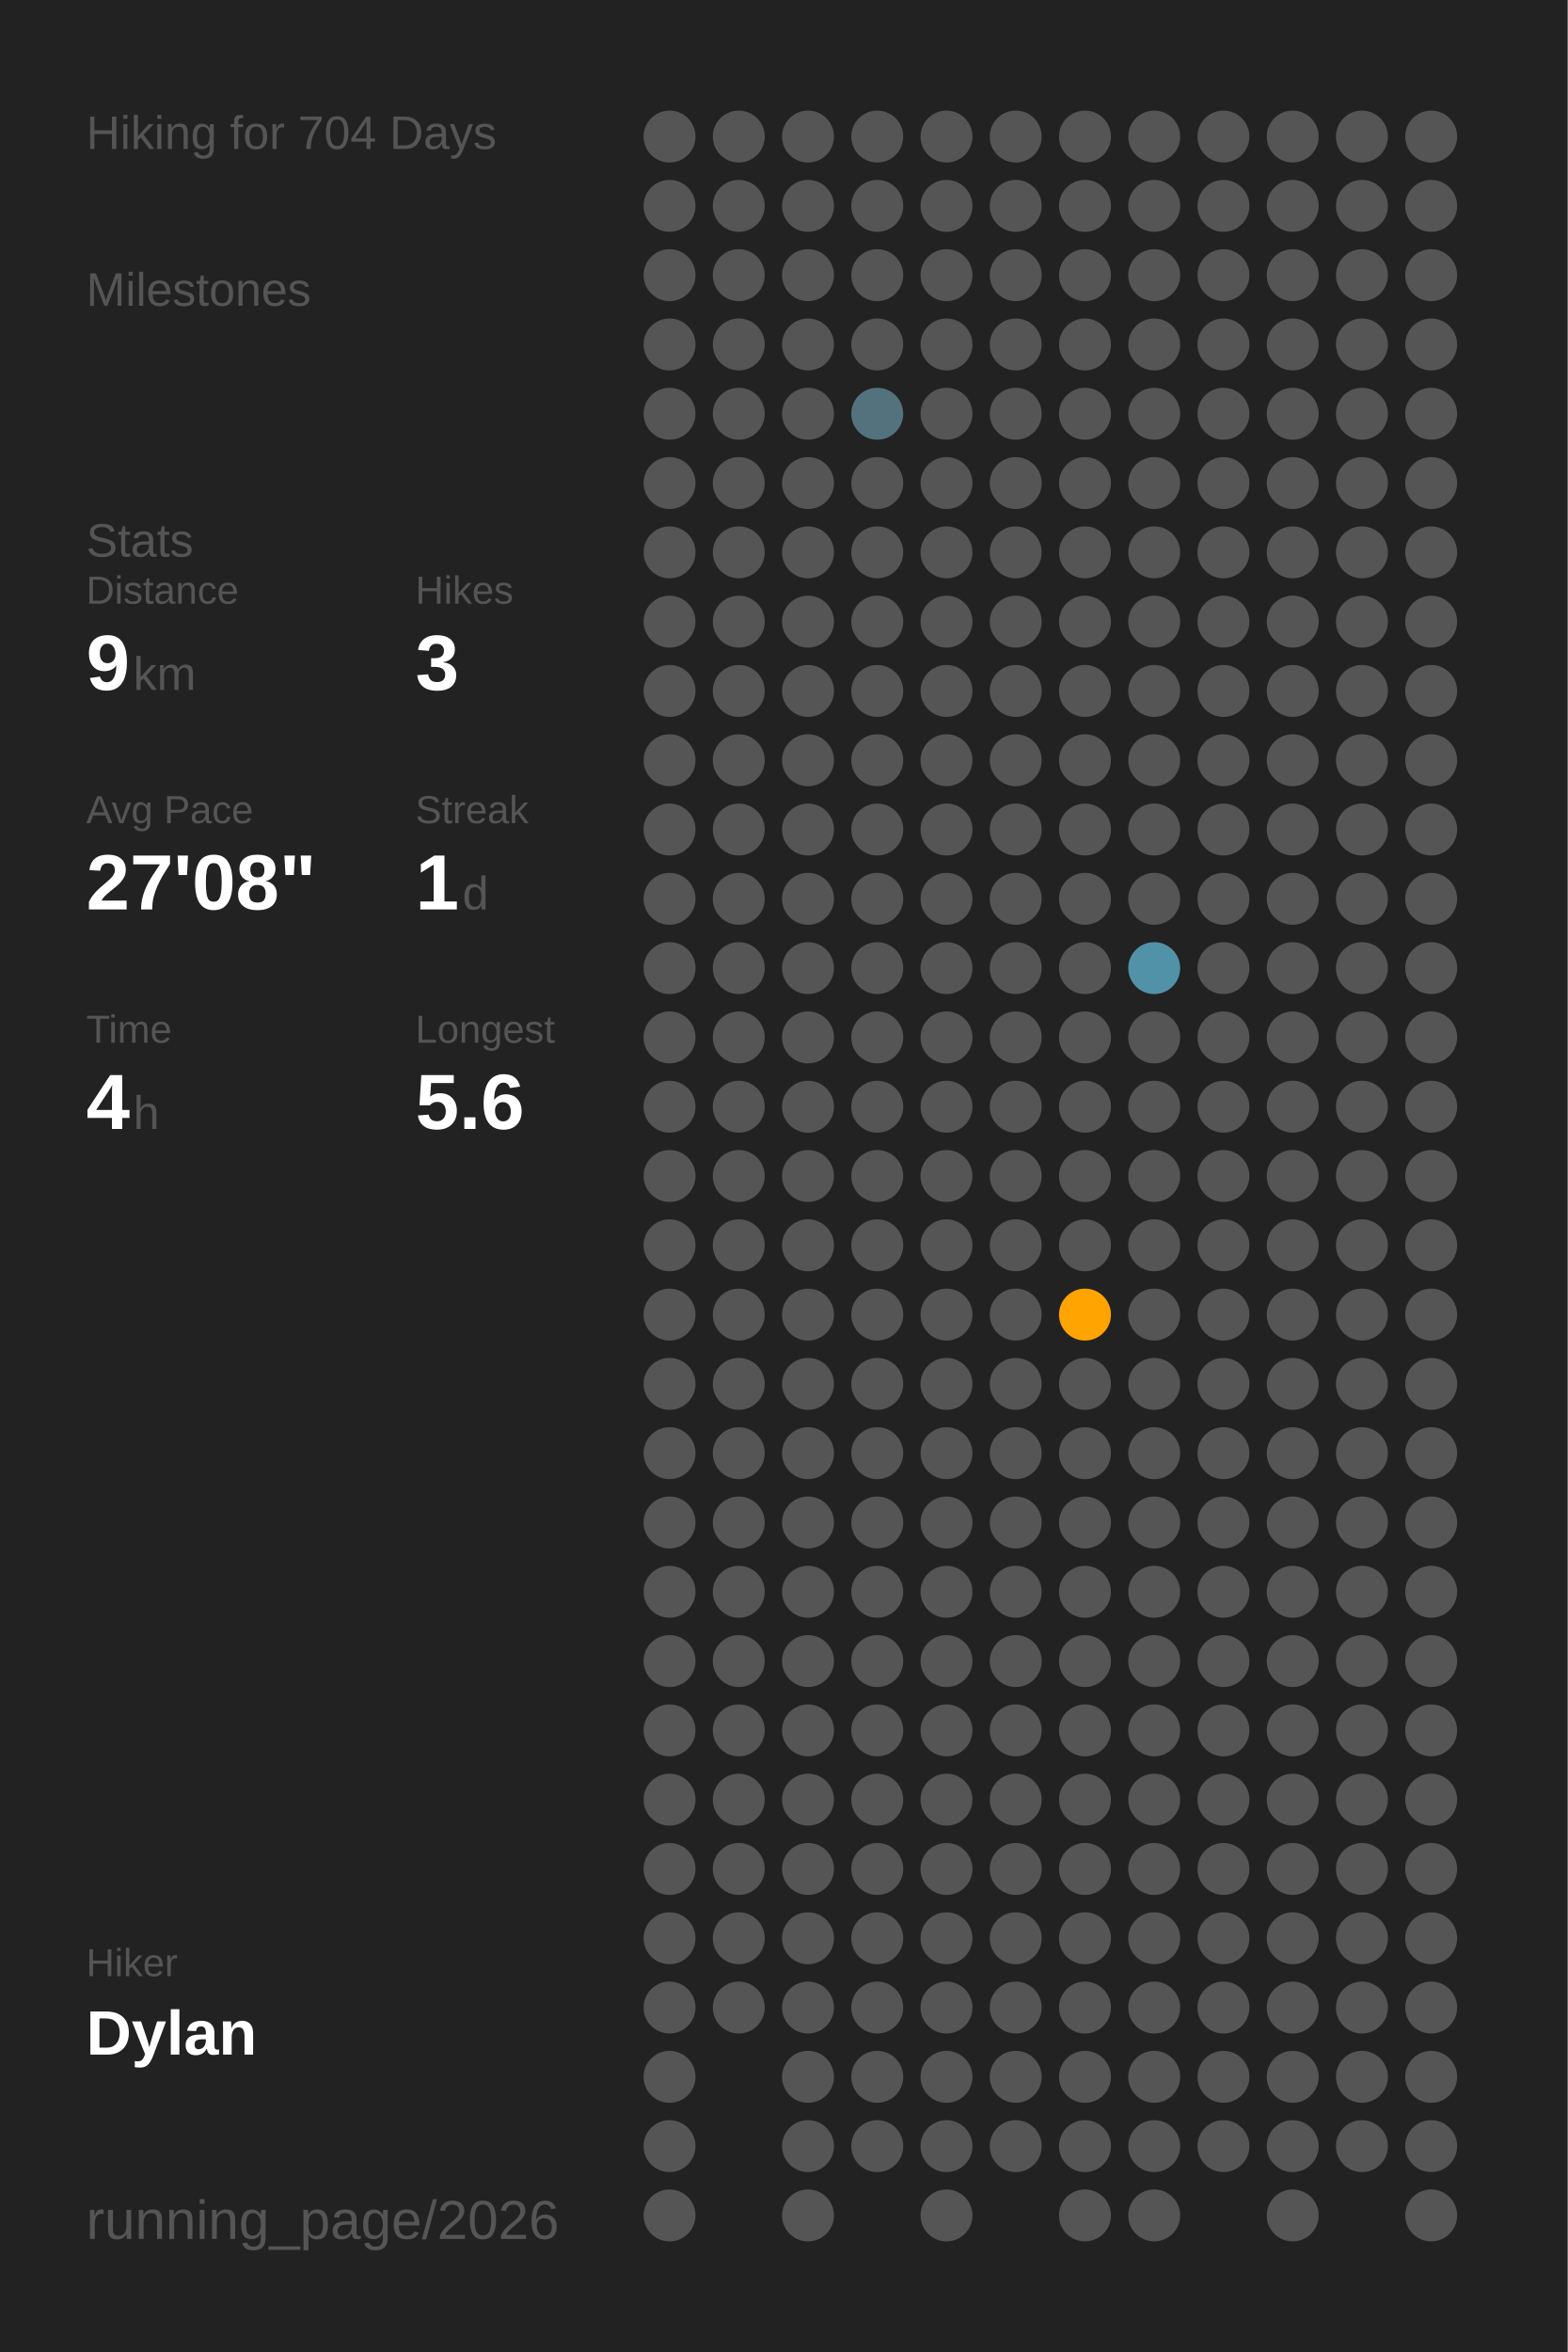
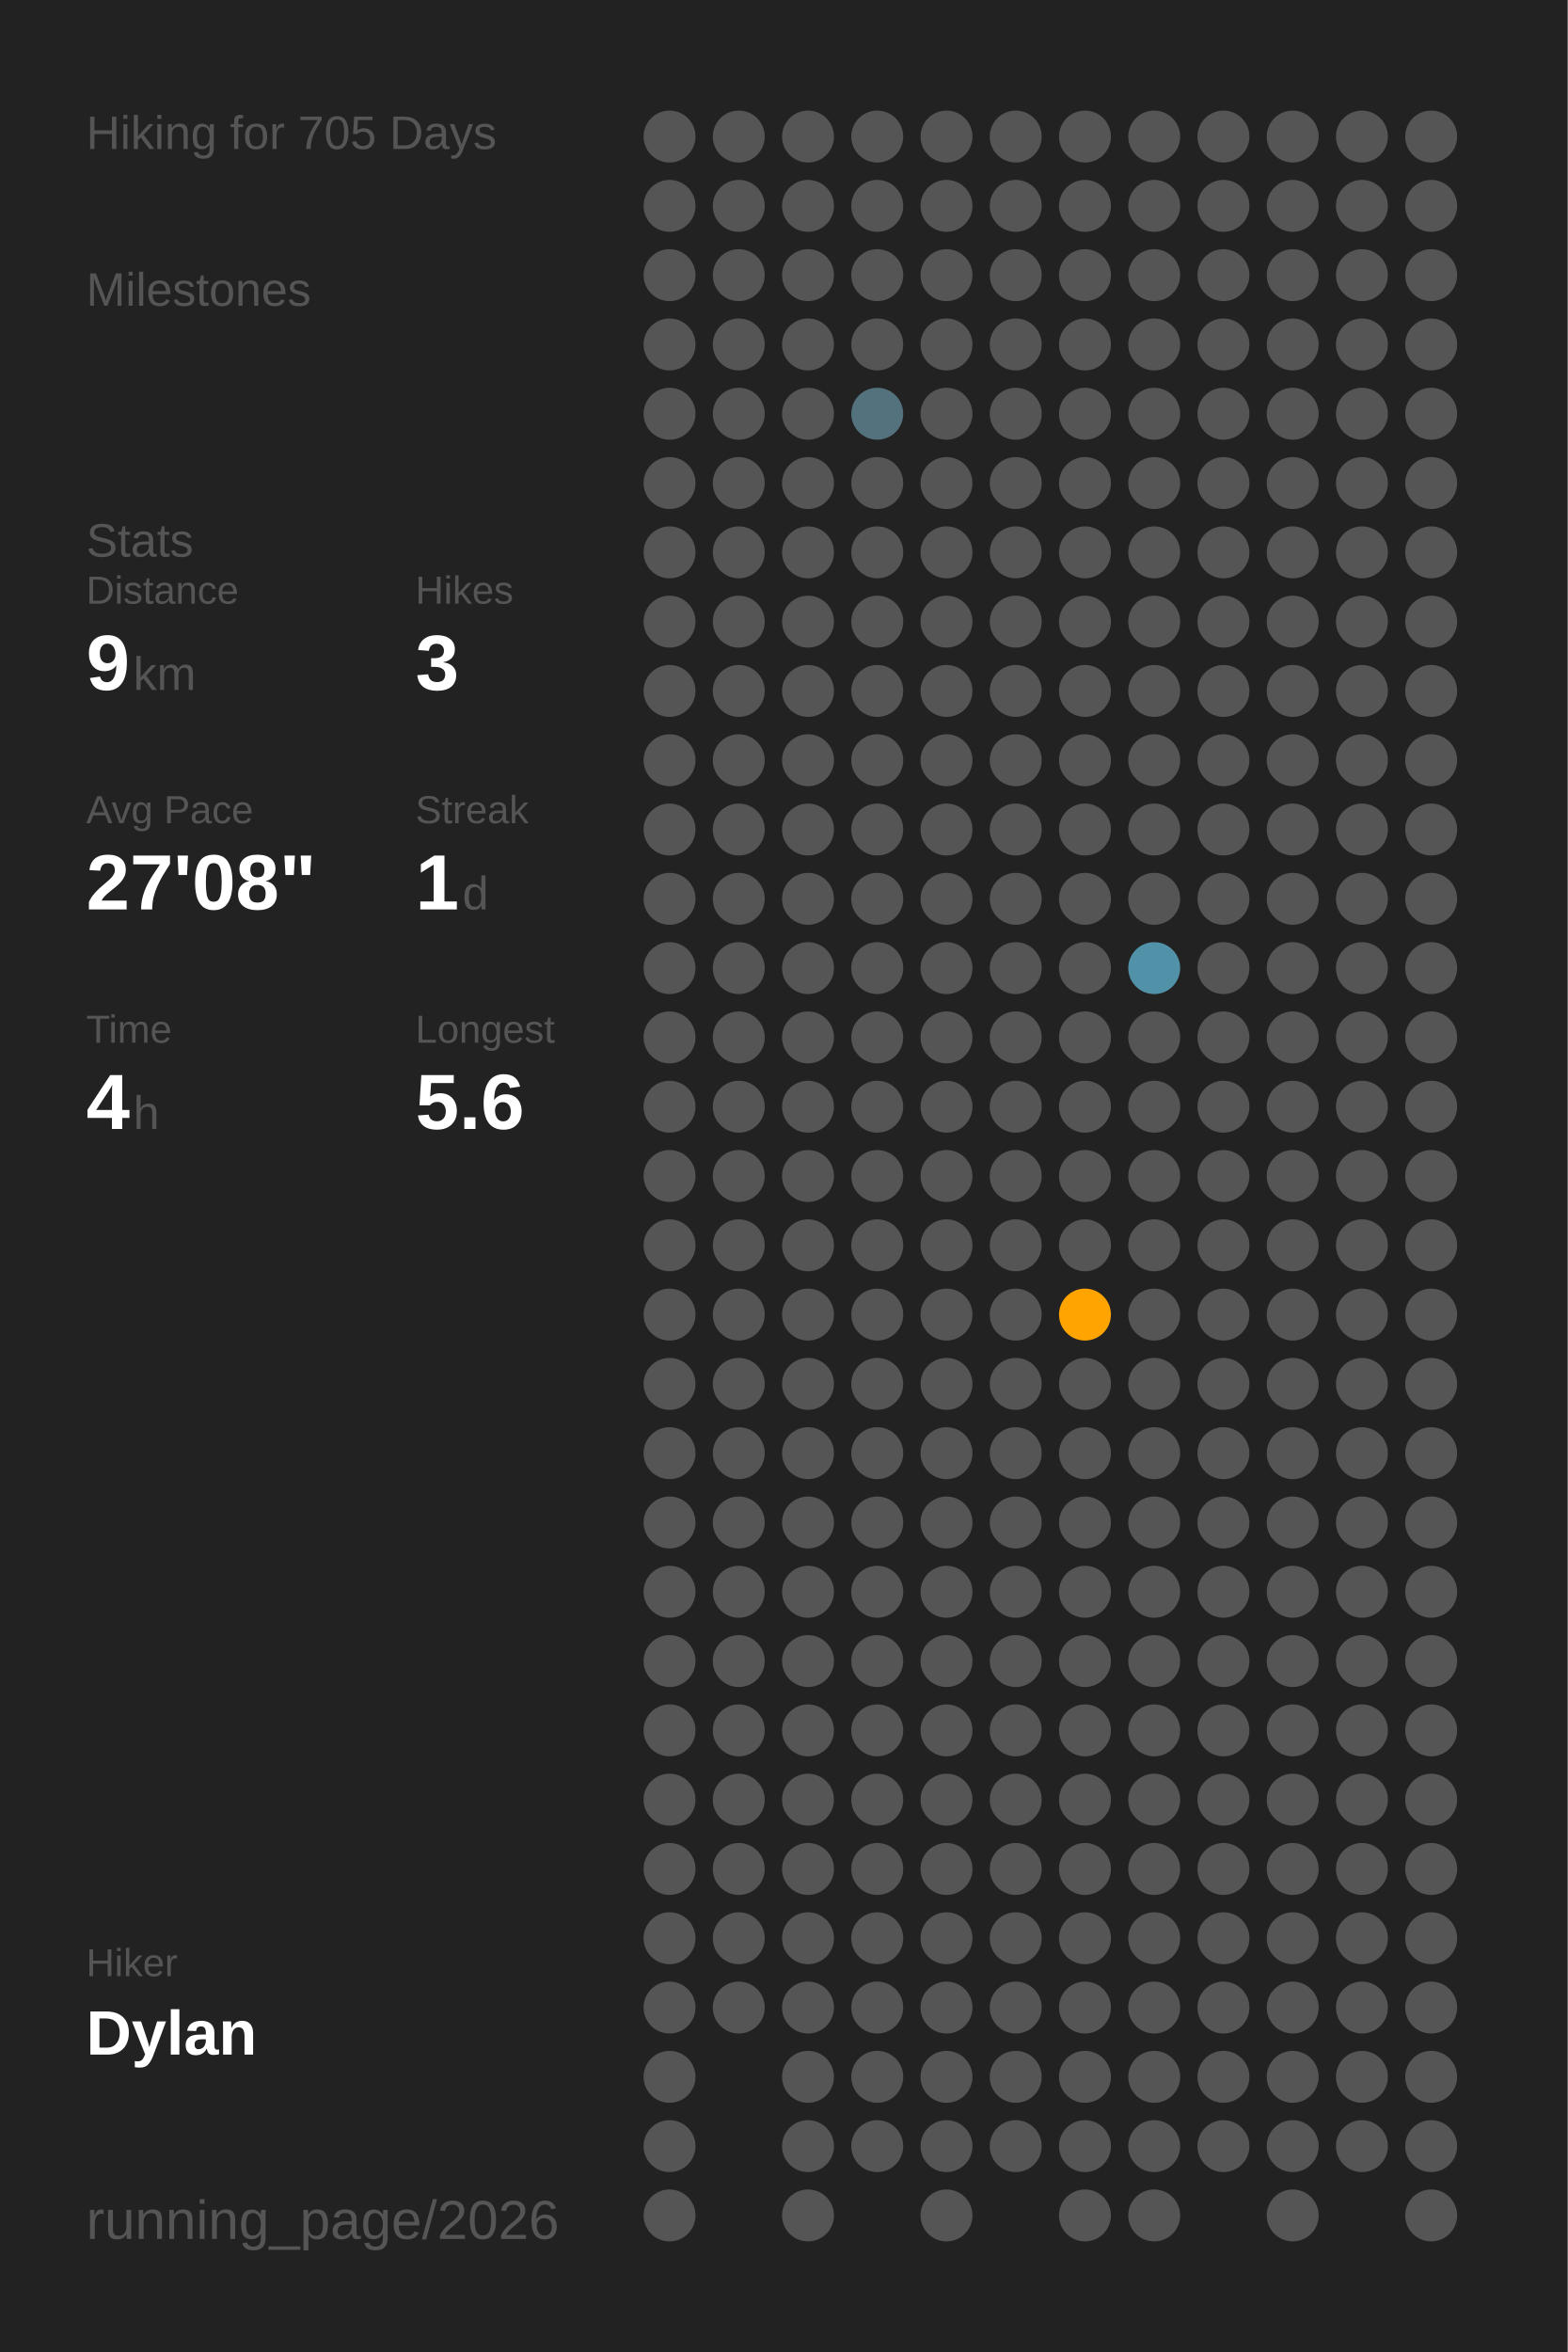
<svg xmlns="http://www.w3.org/2000/svg" baseProfile="full" class="activity-poster" data-activity-mode="hiking" data-poster-role="poster" data-poster-type="year_summary" height="300mm" version="1.1" viewBox="0,0,200,300" width="200mm">
  <defs />
  <rect class="poster-background" data-poster-role="background" fill="#222222" height="300" stroke="none" width="200" x="0" y="0" />
-   <text fill="#555555" style="font-size:6px; font-family:Arial;" x="11" y="19">Hiking for 704 Days</text>
+   <text fill="#555555" style="font-size:6px; font-family:Arial;" x="11" y="19">Hiking for 705 Days</text>
  <text fill="#555555" style="font-size:6px; font-family:Arial;" x="11" y="39">Milestones</text>
  <text fill="#555555" style="font-size:6px; font-family:Arial;" x="11" y="71">Stats</text>
  <text fill="#555555" style="font-size:5px; font-family:Arial;" x="11" y="77">Distance</text>
  <text fill="#FFFFFF" style="font-size:10px; font-family:Arial; font-weight:bold;" x="11" y="88">9</text>
  <text fill="#555555" style="font-size:6px; font-family:Arial;" x="17" y="88">km</text>
  <text fill="#555555" style="font-size:5px; font-family:Arial;" x="53" y="77">Hikes</text>
  <text fill="#FFFFFF" style="font-size:10px; font-family:Arial; font-weight:bold;" x="53" y="88">3</text>
  <text fill="#555555" style="font-size:5px; font-family:Arial;" x="11" y="105">Avg Pace</text>
  <text fill="#FFFFFF" style="font-size:10px; font-family:Arial; font-weight:bold;" x="11" y="116">27'08"</text>
  <text fill="#555555" style="font-size:5px; font-family:Arial;" x="53" y="105">Streak</text>
  <text fill="#FFFFFF" style="font-size:10px; font-family:Arial; font-weight:bold;" x="53" y="116">1</text>
  <text fill="#555555" style="font-size:6px; font-family:Arial;" x="59" y="116">d</text>
  <text fill="#555555" style="font-size:5px; font-family:Arial;" x="11" y="133">Time</text>
  <text fill="#FFFFFF" style="font-size:10px; font-family:Arial; font-weight:bold;" x="11" y="144">4</text>
  <text fill="#555555" style="font-size:6px; font-family:Arial;" x="17" y="144">h</text>
  <text fill="#555555" style="font-size:5px; font-family:Arial;" x="53" y="133">Longest</text>
  <text fill="#FFFFFF" style="font-size:10px; font-family:Arial; font-weight:bold;" x="53" y="144">5.6</text>
  <text fill="#555555" style="font-size:5px; font-family:Arial;" x="11" y="252.065">Hiker</text>
  <text fill="#FFFFFF" style="font-size:8px; font-family:Arial; font-weight:bold;" x="11" y="262.065">Dylan</text>
  <text fill="#555555" style="font-size:7px; font-family:Arial;" x="11" y="285.581">running_page/2026</text>
  <circle cx="85.417" cy="17.419" fill="#555555" r="3.312" />
  <circle cx="85.417" cy="26.258" fill="#555555" r="3.312" />
  <circle cx="85.417" cy="35.097" fill="#555555" r="3.312" />
  <circle cx="85.417" cy="43.935" fill="#555555" r="3.312" />
  <circle cx="85.417" cy="52.774" fill="#555555" r="3.312" />
  <circle cx="85.417" cy="61.613" fill="#555555" r="3.312" />
  <circle cx="85.417" cy="70.452" fill="#555555" r="3.312" />
  <circle cx="85.417" cy="79.29" fill="#555555" r="3.312" />
  <circle cx="85.417" cy="88.129" fill="#555555" r="3.312" />
  <circle cx="85.417" cy="96.968" fill="#555555" r="3.312" />
  <circle cx="85.417" cy="105.806" fill="#555555" r="3.312" />
  <circle cx="85.417" cy="114.645" fill="#555555" r="3.312" />
  <circle cx="85.417" cy="123.484" fill="#555555" r="3.312" />
  <circle cx="85.417" cy="132.323" fill="#555555" r="3.312" />
  <circle cx="85.417" cy="141.161" fill="#555555" r="3.312" />
  <circle cx="85.417" cy="150" fill="#555555" r="3.312" />
  <circle cx="85.417" cy="158.839" fill="#555555" r="3.312" />
  <circle cx="85.417" cy="167.677" fill="#555555" r="3.312" />
  <circle cx="85.417" cy="176.516" fill="#555555" r="3.312" />
  <circle cx="85.417" cy="185.355" fill="#555555" r="3.312" />
  <circle cx="85.417" cy="194.194" fill="#555555" r="3.312" />
  <circle cx="85.417" cy="203.032" fill="#555555" r="3.312" />
  <circle cx="85.417" cy="211.871" fill="#555555" r="3.312" />
  <circle cx="85.417" cy="220.71" fill="#555555" r="3.312" />
  <circle cx="85.417" cy="229.548" fill="#555555" r="3.312" />
  <circle cx="85.417" cy="238.387" fill="#555555" r="3.312" />
  <circle cx="85.417" cy="247.226" fill="#555555" r="3.312" />
  <circle cx="85.417" cy="256.065" fill="#555555" r="3.312" />
  <circle cx="85.417" cy="264.903" fill="#555555" r="3.312" />
  <circle cx="85.417" cy="273.742" fill="#555555" r="3.312" />
  <circle cx="85.417" cy="282.581" fill="#555555" r="3.312" />
  <circle cx="94.25" cy="17.419" fill="#555555" r="3.312" />
  <circle cx="94.25" cy="26.258" fill="#555555" r="3.312" />
  <circle cx="94.25" cy="35.097" fill="#555555" r="3.312" />
  <circle cx="94.25" cy="43.935" fill="#555555" r="3.312" />
  <circle cx="94.25" cy="52.774" fill="#555555" r="3.312" />
  <circle cx="94.25" cy="61.613" fill="#555555" r="3.312" />
  <circle cx="94.25" cy="70.452" fill="#555555" r="3.312" />
  <circle cx="94.25" cy="79.29" fill="#555555" r="3.312" />
  <circle cx="94.25" cy="88.129" fill="#555555" r="3.312" />
  <circle cx="94.25" cy="96.968" fill="#555555" r="3.312" />
  <circle cx="94.25" cy="105.806" fill="#555555" r="3.312" />
  <circle cx="94.25" cy="114.645" fill="#555555" r="3.312" />
  <circle cx="94.25" cy="123.484" fill="#555555" r="3.312" />
  <circle cx="94.25" cy="132.323" fill="#555555" r="3.312" />
  <circle cx="94.25" cy="141.161" fill="#555555" r="3.312" />
  <circle cx="94.25" cy="150" fill="#555555" r="3.312" />
  <circle cx="94.25" cy="158.839" fill="#555555" r="3.312" />
  <circle cx="94.25" cy="167.677" fill="#555555" r="3.312" />
  <circle cx="94.25" cy="176.516" fill="#555555" r="3.312" />
  <circle cx="94.25" cy="185.355" fill="#555555" r="3.312" />
  <circle cx="94.25" cy="194.194" fill="#555555" r="3.312" />
  <circle cx="94.25" cy="203.032" fill="#555555" r="3.312" />
  <circle cx="94.25" cy="211.871" fill="#555555" r="3.312" />
  <circle cx="94.25" cy="220.71" fill="#555555" r="3.312" />
  <circle cx="94.25" cy="229.548" fill="#555555" r="3.312" />
  <circle cx="94.25" cy="238.387" fill="#555555" r="3.312" />
  <circle cx="94.25" cy="247.226" fill="#555555" r="3.312" />
  <circle cx="94.25" cy="256.065" fill="#555555" r="3.312" />
  <circle cx="103.083" cy="17.419" fill="#555555" r="3.312" />
  <circle cx="103.083" cy="26.258" fill="#555555" r="3.312" />
  <circle cx="103.083" cy="35.097" fill="#555555" r="3.312" />
  <circle cx="103.083" cy="43.935" fill="#555555" r="3.312" />
  <circle cx="103.083" cy="52.774" fill="#555555" r="3.312" />
  <circle cx="103.083" cy="61.613" fill="#555555" r="3.312" />
  <circle cx="103.083" cy="70.452" fill="#555555" r="3.312" />
  <circle cx="103.083" cy="79.29" fill="#555555" r="3.312" />
  <circle cx="103.083" cy="88.129" fill="#555555" r="3.312" />
  <circle cx="103.083" cy="96.968" fill="#555555" r="3.312" />
  <circle cx="103.083" cy="105.806" fill="#555555" r="3.312" />
  <circle cx="103.083" cy="114.645" fill="#555555" r="3.312" />
  <circle cx="103.083" cy="123.484" fill="#555555" r="3.312" />
  <circle cx="103.083" cy="132.323" fill="#555555" r="3.312" />
  <circle cx="103.083" cy="141.161" fill="#555555" r="3.312" />
  <circle cx="103.083" cy="150" fill="#555555" r="3.312" />
  <circle cx="103.083" cy="158.839" fill="#555555" r="3.312" />
  <circle cx="103.083" cy="167.677" fill="#555555" r="3.312" />
  <circle cx="103.083" cy="176.516" fill="#555555" r="3.312" />
  <circle cx="103.083" cy="185.355" fill="#555555" r="3.312" />
  <circle cx="103.083" cy="194.194" fill="#555555" r="3.312" />
  <circle cx="103.083" cy="203.032" fill="#555555" r="3.312" />
  <circle cx="103.083" cy="211.871" fill="#555555" r="3.312" />
  <circle cx="103.083" cy="220.71" fill="#555555" r="3.312" />
  <circle cx="103.083" cy="229.548" fill="#555555" r="3.312" />
  <circle cx="103.083" cy="238.387" fill="#555555" r="3.312" />
  <circle cx="103.083" cy="247.226" fill="#555555" r="3.312" />
  <circle cx="103.083" cy="256.065" fill="#555555" r="3.312" />
  <circle cx="103.083" cy="264.903" fill="#555555" r="3.312" />
  <circle cx="103.083" cy="273.742" fill="#555555" r="3.312" />
  <circle cx="103.083" cy="282.581" fill="#555555" r="3.312" />
  <circle cx="111.917" cy="17.419" fill="#555555" r="3.312" />
  <circle cx="111.917" cy="26.258" fill="#555555" r="3.312" />
  <circle cx="111.917" cy="35.097" fill="#555555" r="3.312" />
  <circle cx="111.917" cy="43.935" fill="#555555" r="3.312" />
  <circle cx="111.917" cy="52.774" fill="#53727d" r="3.312" />
  <circle cx="111.917" cy="61.613" fill="#555555" r="3.312" />
  <circle cx="111.917" cy="70.452" fill="#555555" r="3.312" />
  <circle cx="111.917" cy="79.29" fill="#555555" r="3.312" />
  <circle cx="111.917" cy="88.129" fill="#555555" r="3.312" />
  <circle cx="111.917" cy="96.968" fill="#555555" r="3.312" />
  <circle cx="111.917" cy="105.806" fill="#555555" r="3.312" />
  <circle cx="111.917" cy="114.645" fill="#555555" r="3.312" />
  <circle cx="111.917" cy="123.484" fill="#555555" r="3.312" />
  <circle cx="111.917" cy="132.323" fill="#555555" r="3.312" />
  <circle cx="111.917" cy="141.161" fill="#555555" r="3.312" />
  <circle cx="111.917" cy="150" fill="#555555" r="3.312" />
  <circle cx="111.917" cy="158.839" fill="#555555" r="3.312" />
  <circle cx="111.917" cy="167.677" fill="#555555" r="3.312" />
  <circle cx="111.917" cy="176.516" fill="#555555" r="3.312" />
  <circle cx="111.917" cy="185.355" fill="#555555" r="3.312" />
  <circle cx="111.917" cy="194.194" fill="#555555" r="3.312" />
  <circle cx="111.917" cy="203.032" fill="#555555" r="3.312" />
  <circle cx="111.917" cy="211.871" fill="#555555" r="3.312" />
  <circle cx="111.917" cy="220.71" fill="#555555" r="3.312" />
  <circle cx="111.917" cy="229.548" fill="#555555" r="3.312" />
  <circle cx="111.917" cy="238.387" fill="#555555" r="3.312" />
  <circle cx="111.917" cy="247.226" fill="#555555" r="3.312" />
  <circle cx="111.917" cy="256.065" fill="#555555" r="3.312" />
  <circle cx="111.917" cy="264.903" fill="#555555" r="3.312" />
  <circle cx="111.917" cy="273.742" fill="#555555" r="3.312" />
  <circle cx="120.75" cy="17.419" fill="#555555" r="3.312" />
  <circle cx="120.75" cy="26.258" fill="#555555" r="3.312" />
  <circle cx="120.75" cy="35.097" fill="#555555" r="3.312" />
  <circle cx="120.75" cy="43.935" fill="#555555" r="3.312" />
  <circle cx="120.75" cy="52.774" fill="#555555" r="3.312" />
  <circle cx="120.75" cy="61.613" fill="#555555" r="3.312" />
  <circle cx="120.75" cy="70.452" fill="#555555" r="3.312" />
  <circle cx="120.75" cy="79.29" fill="#555555" r="3.312" />
  <circle cx="120.75" cy="88.129" fill="#555555" r="3.312" />
  <circle cx="120.75" cy="96.968" fill="#555555" r="3.312" />
  <circle cx="120.75" cy="105.806" fill="#555555" r="3.312" />
  <circle cx="120.75" cy="114.645" fill="#555555" r="3.312" />
  <circle cx="120.75" cy="123.484" fill="#555555" r="3.312" />
  <circle cx="120.75" cy="132.323" fill="#555555" r="3.312" />
  <circle cx="120.75" cy="141.161" fill="#555555" r="3.312" />
  <circle cx="120.75" cy="150" fill="#555555" r="3.312" />
  <circle cx="120.75" cy="158.839" fill="#555555" r="3.312" />
  <circle cx="120.75" cy="167.677" fill="#555555" r="3.312" />
  <circle cx="120.75" cy="176.516" fill="#555555" r="3.312" />
  <circle cx="120.75" cy="185.355" fill="#555555" r="3.312" />
  <circle cx="120.75" cy="194.194" fill="#555555" r="3.312" />
  <circle cx="120.75" cy="203.032" fill="#555555" r="3.312" />
  <circle cx="120.75" cy="211.871" fill="#555555" r="3.312" />
  <circle cx="120.75" cy="220.71" fill="#555555" r="3.312" />
  <circle cx="120.75" cy="229.548" fill="#555555" r="3.312" />
  <circle cx="120.75" cy="238.387" fill="#555555" r="3.312" />
  <circle cx="120.75" cy="247.226" fill="#555555" r="3.312" />
  <circle cx="120.75" cy="256.065" fill="#555555" r="3.312" />
  <circle cx="120.75" cy="264.903" fill="#555555" r="3.312" />
  <circle cx="120.75" cy="273.742" fill="#555555" r="3.312" />
  <circle cx="120.75" cy="282.581" fill="#555555" r="3.312" />
  <circle cx="129.583" cy="17.419" fill="#555555" r="3.312" />
  <circle cx="129.583" cy="26.258" fill="#555555" r="3.312" />
  <circle cx="129.583" cy="35.097" fill="#555555" r="3.312" />
  <circle cx="129.583" cy="43.935" fill="#555555" r="3.312" />
  <circle cx="129.583" cy="52.774" fill="#555555" r="3.312" />
  <circle cx="129.583" cy="61.613" fill="#555555" r="3.312" />
  <circle cx="129.583" cy="70.452" fill="#555555" r="3.312" />
  <circle cx="129.583" cy="79.29" fill="#555555" r="3.312" />
  <circle cx="129.583" cy="88.129" fill="#555555" r="3.312" />
  <circle cx="129.583" cy="96.968" fill="#555555" r="3.312" />
  <circle cx="129.583" cy="105.806" fill="#555555" r="3.312" />
  <circle cx="129.583" cy="114.645" fill="#555555" r="3.312" />
  <circle cx="129.583" cy="123.484" fill="#555555" r="3.312" />
  <circle cx="129.583" cy="132.323" fill="#555555" r="3.312" />
  <circle cx="129.583" cy="141.161" fill="#555555" r="3.312" />
  <circle cx="129.583" cy="150" fill="#555555" r="3.312" />
  <circle cx="129.583" cy="158.839" fill="#555555" r="3.312" />
  <circle cx="129.583" cy="167.677" fill="#555555" r="3.312" />
  <circle cx="129.583" cy="176.516" fill="#555555" r="3.312" />
  <circle cx="129.583" cy="185.355" fill="#555555" r="3.312" />
  <circle cx="129.583" cy="194.194" fill="#555555" r="3.312" />
  <circle cx="129.583" cy="203.032" fill="#555555" r="3.312" />
  <circle cx="129.583" cy="211.871" fill="#555555" r="3.312" />
  <circle cx="129.583" cy="220.71" fill="#555555" r="3.312" />
  <circle cx="129.583" cy="229.548" fill="#555555" r="3.312" />
  <circle cx="129.583" cy="238.387" fill="#555555" r="3.312" />
  <circle cx="129.583" cy="247.226" fill="#555555" r="3.312" />
  <circle cx="129.583" cy="256.065" fill="#555555" r="3.312" />
  <circle cx="129.583" cy="264.903" fill="#555555" r="3.312" />
  <circle cx="129.583" cy="273.742" fill="#555555" r="3.312" />
  <circle cx="138.417" cy="17.419" fill="#555555" r="3.312" />
  <circle cx="138.417" cy="26.258" fill="#555555" r="3.312" />
  <circle cx="138.417" cy="35.097" fill="#555555" r="3.312" />
  <circle cx="138.417" cy="43.935" fill="#555555" r="3.312" />
  <circle cx="138.417" cy="52.774" fill="#555555" r="3.312" />
  <circle cx="138.417" cy="61.613" fill="#555555" r="3.312" />
  <circle cx="138.417" cy="70.452" fill="#555555" r="3.312" />
  <circle cx="138.417" cy="79.29" fill="#555555" r="3.312" />
  <circle cx="138.417" cy="88.129" fill="#555555" r="3.312" />
  <circle cx="138.417" cy="96.968" fill="#555555" r="3.312" />
  <circle cx="138.417" cy="105.806" fill="#555555" r="3.312" />
  <circle cx="138.417" cy="114.645" fill="#555555" r="3.312" />
  <circle cx="138.417" cy="123.484" fill="#555555" r="3.312" />
  <circle cx="138.417" cy="132.323" fill="#555555" r="3.312" />
  <circle cx="138.417" cy="141.161" fill="#555555" r="3.312" />
  <circle cx="138.417" cy="150" fill="#555555" r="3.312" />
  <circle cx="138.417" cy="158.839" fill="#555555" r="3.312" />
  <circle cx="138.417" cy="167.677" fill="#ffa400" r="3.312" />
  <circle cx="138.417" cy="176.516" fill="#555555" r="3.312" />
  <circle cx="138.417" cy="185.355" fill="#555555" r="3.312" />
  <circle cx="138.417" cy="194.194" fill="#555555" r="3.312" />
  <circle cx="138.417" cy="203.032" fill="#555555" r="3.312" />
  <circle cx="138.417" cy="211.871" fill="#555555" r="3.312" />
  <circle cx="138.417" cy="220.71" fill="#555555" r="3.312" />
  <circle cx="138.417" cy="229.548" fill="#555555" r="3.312" />
  <circle cx="138.417" cy="238.387" fill="#555555" r="3.312" />
  <circle cx="138.417" cy="247.226" fill="#555555" r="3.312" />
  <circle cx="138.417" cy="256.065" fill="#555555" r="3.312" />
  <circle cx="138.417" cy="264.903" fill="#555555" r="3.312" />
  <circle cx="138.417" cy="273.742" fill="#555555" r="3.312" />
  <circle cx="138.417" cy="282.581" fill="#555555" r="3.312" />
  <circle cx="147.25" cy="17.419" fill="#555555" r="3.312" />
  <circle cx="147.25" cy="26.258" fill="#555555" r="3.312" />
  <circle cx="147.25" cy="35.097" fill="#555555" r="3.312" />
  <circle cx="147.25" cy="43.935" fill="#555555" r="3.312" />
  <circle cx="147.25" cy="52.774" fill="#555555" r="3.312" />
  <circle cx="147.25" cy="61.613" fill="#555555" r="3.312" />
  <circle cx="147.25" cy="70.452" fill="#555555" r="3.312" />
  <circle cx="147.25" cy="79.29" fill="#555555" r="3.312" />
  <circle cx="147.25" cy="88.129" fill="#555555" r="3.312" />
  <circle cx="147.25" cy="96.968" fill="#555555" r="3.312" />
  <circle cx="147.25" cy="105.806" fill="#555555" r="3.312" />
  <circle cx="147.25" cy="114.645" fill="#555555" r="3.312" />
  <circle cx="147.25" cy="123.484" fill="#5192a8" r="3.312" />
  <circle cx="147.25" cy="132.323" fill="#555555" r="3.312" />
  <circle cx="147.25" cy="141.161" fill="#555555" r="3.312" />
  <circle cx="147.25" cy="150" fill="#555555" r="3.312" />
  <circle cx="147.25" cy="158.839" fill="#555555" r="3.312" />
  <circle cx="147.25" cy="167.677" fill="#555555" r="3.312" />
  <circle cx="147.25" cy="176.516" fill="#555555" r="3.312" />
  <circle cx="147.25" cy="185.355" fill="#555555" r="3.312" />
  <circle cx="147.25" cy="194.194" fill="#555555" r="3.312" />
  <circle cx="147.25" cy="203.032" fill="#555555" r="3.312" />
  <circle cx="147.25" cy="211.871" fill="#555555" r="3.312" />
  <circle cx="147.25" cy="220.71" fill="#555555" r="3.312" />
  <circle cx="147.25" cy="229.548" fill="#555555" r="3.312" />
  <circle cx="147.25" cy="238.387" fill="#555555" r="3.312" />
  <circle cx="147.25" cy="247.226" fill="#555555" r="3.312" />
  <circle cx="147.25" cy="256.065" fill="#555555" r="3.312" />
  <circle cx="147.25" cy="264.903" fill="#555555" r="3.312" />
  <circle cx="147.25" cy="273.742" fill="#555555" r="3.312" />
  <circle cx="147.25" cy="282.581" fill="#555555" r="3.312" />
  <circle cx="156.083" cy="17.419" fill="#555555" r="3.312" />
  <circle cx="156.083" cy="26.258" fill="#555555" r="3.312" />
  <circle cx="156.083" cy="35.097" fill="#555555" r="3.312" />
  <circle cx="156.083" cy="43.935" fill="#555555" r="3.312" />
  <circle cx="156.083" cy="52.774" fill="#555555" r="3.312" />
  <circle cx="156.083" cy="61.613" fill="#555555" r="3.312" />
  <circle cx="156.083" cy="70.452" fill="#555555" r="3.312" />
  <circle cx="156.083" cy="79.29" fill="#555555" r="3.312" />
  <circle cx="156.083" cy="88.129" fill="#555555" r="3.312" />
  <circle cx="156.083" cy="96.968" fill="#555555" r="3.312" />
  <circle cx="156.083" cy="105.806" fill="#555555" r="3.312" />
  <circle cx="156.083" cy="114.645" fill="#555555" r="3.312" />
  <circle cx="156.083" cy="123.484" fill="#555555" r="3.312" />
  <circle cx="156.083" cy="132.323" fill="#555555" r="3.312" />
  <circle cx="156.083" cy="141.161" fill="#555555" r="3.312" />
  <circle cx="156.083" cy="150" fill="#555555" r="3.312" />
  <circle cx="156.083" cy="158.839" fill="#555555" r="3.312" />
  <circle cx="156.083" cy="167.677" fill="#555555" r="3.312" />
  <circle cx="156.083" cy="176.516" fill="#555555" r="3.312" />
  <circle cx="156.083" cy="185.355" fill="#555555" r="3.312" />
  <circle cx="156.083" cy="194.194" fill="#555555" r="3.312" />
  <circle cx="156.083" cy="203.032" fill="#555555" r="3.312" />
  <circle cx="156.083" cy="211.871" fill="#555555" r="3.312" />
  <circle cx="156.083" cy="220.71" fill="#555555" r="3.312" />
  <circle cx="156.083" cy="229.548" fill="#555555" r="3.312" />
  <circle cx="156.083" cy="238.387" fill="#555555" r="3.312" />
  <circle cx="156.083" cy="247.226" fill="#555555" r="3.312" />
  <circle cx="156.083" cy="256.065" fill="#555555" r="3.312" />
  <circle cx="156.083" cy="264.903" fill="#555555" r="3.312" />
  <circle cx="156.083" cy="273.742" fill="#555555" r="3.312" />
  <circle cx="164.917" cy="17.419" fill="#555555" r="3.312" />
  <circle cx="164.917" cy="26.258" fill="#555555" r="3.312" />
  <circle cx="164.917" cy="35.097" fill="#555555" r="3.312" />
  <circle cx="164.917" cy="43.935" fill="#555555" r="3.312" />
  <circle cx="164.917" cy="52.774" fill="#555555" r="3.312" />
  <circle cx="164.917" cy="61.613" fill="#555555" r="3.312" />
  <circle cx="164.917" cy="70.452" fill="#555555" r="3.312" />
  <circle cx="164.917" cy="79.29" fill="#555555" r="3.312" />
  <circle cx="164.917" cy="88.129" fill="#555555" r="3.312" />
  <circle cx="164.917" cy="96.968" fill="#555555" r="3.312" />
  <circle cx="164.917" cy="105.806" fill="#555555" r="3.312" />
  <circle cx="164.917" cy="114.645" fill="#555555" r="3.312" />
  <circle cx="164.917" cy="123.484" fill="#555555" r="3.312" />
  <circle cx="164.917" cy="132.323" fill="#555555" r="3.312" />
  <circle cx="164.917" cy="141.161" fill="#555555" r="3.312" />
  <circle cx="164.917" cy="150" fill="#555555" r="3.312" />
  <circle cx="164.917" cy="158.839" fill="#555555" r="3.312" />
  <circle cx="164.917" cy="167.677" fill="#555555" r="3.312" />
  <circle cx="164.917" cy="176.516" fill="#555555" r="3.312" />
  <circle cx="164.917" cy="185.355" fill="#555555" r="3.312" />
  <circle cx="164.917" cy="194.194" fill="#555555" r="3.312" />
  <circle cx="164.917" cy="203.032" fill="#555555" r="3.312" />
  <circle cx="164.917" cy="211.871" fill="#555555" r="3.312" />
  <circle cx="164.917" cy="220.71" fill="#555555" r="3.312" />
  <circle cx="164.917" cy="229.548" fill="#555555" r="3.312" />
  <circle cx="164.917" cy="238.387" fill="#555555" r="3.312" />
  <circle cx="164.917" cy="247.226" fill="#555555" r="3.312" />
  <circle cx="164.917" cy="256.065" fill="#555555" r="3.312" />
  <circle cx="164.917" cy="264.903" fill="#555555" r="3.312" />
  <circle cx="164.917" cy="273.742" fill="#555555" r="3.312" />
  <circle cx="164.917" cy="282.581" fill="#555555" r="3.312" />
  <circle cx="173.75" cy="17.419" fill="#555555" r="3.312" />
  <circle cx="173.75" cy="26.258" fill="#555555" r="3.312" />
  <circle cx="173.75" cy="35.097" fill="#555555" r="3.312" />
  <circle cx="173.75" cy="43.935" fill="#555555" r="3.312" />
  <circle cx="173.75" cy="52.774" fill="#555555" r="3.312" />
  <circle cx="173.75" cy="61.613" fill="#555555" r="3.312" />
  <circle cx="173.75" cy="70.452" fill="#555555" r="3.312" />
  <circle cx="173.75" cy="79.29" fill="#555555" r="3.312" />
  <circle cx="173.75" cy="88.129" fill="#555555" r="3.312" />
  <circle cx="173.75" cy="96.968" fill="#555555" r="3.312" />
  <circle cx="173.75" cy="105.806" fill="#555555" r="3.312" />
  <circle cx="173.75" cy="114.645" fill="#555555" r="3.312" />
  <circle cx="173.75" cy="123.484" fill="#555555" r="3.312" />
  <circle cx="173.75" cy="132.323" fill="#555555" r="3.312" />
  <circle cx="173.75" cy="141.161" fill="#555555" r="3.312" />
  <circle cx="173.75" cy="150" fill="#555555" r="3.312" />
  <circle cx="173.75" cy="158.839" fill="#555555" r="3.312" />
  <circle cx="173.75" cy="167.677" fill="#555555" r="3.312" />
  <circle cx="173.75" cy="176.516" fill="#555555" r="3.312" />
  <circle cx="173.75" cy="185.355" fill="#555555" r="3.312" />
  <circle cx="173.75" cy="194.194" fill="#555555" r="3.312" />
  <circle cx="173.75" cy="203.032" fill="#555555" r="3.312" />
  <circle cx="173.75" cy="211.871" fill="#555555" r="3.312" />
  <circle cx="173.75" cy="220.71" fill="#555555" r="3.312" />
  <circle cx="173.75" cy="229.548" fill="#555555" r="3.312" />
  <circle cx="173.75" cy="238.387" fill="#555555" r="3.312" />
  <circle cx="173.75" cy="247.226" fill="#555555" r="3.312" />
  <circle cx="173.75" cy="256.065" fill="#555555" r="3.312" />
  <circle cx="173.75" cy="264.903" fill="#555555" r="3.312" />
  <circle cx="173.75" cy="273.742" fill="#555555" r="3.312" />
  <circle cx="182.583" cy="17.419" fill="#555555" r="3.312" />
  <circle cx="182.583" cy="26.258" fill="#555555" r="3.312" />
  <circle cx="182.583" cy="35.097" fill="#555555" r="3.312" />
  <circle cx="182.583" cy="43.935" fill="#555555" r="3.312" />
  <circle cx="182.583" cy="52.774" fill="#555555" r="3.312" />
  <circle cx="182.583" cy="61.613" fill="#555555" r="3.312" />
  <circle cx="182.583" cy="70.452" fill="#555555" r="3.312" />
  <circle cx="182.583" cy="79.29" fill="#555555" r="3.312" />
  <circle cx="182.583" cy="88.129" fill="#555555" r="3.312" />
  <circle cx="182.583" cy="96.968" fill="#555555" r="3.312" />
  <circle cx="182.583" cy="105.806" fill="#555555" r="3.312" />
  <circle cx="182.583" cy="114.645" fill="#555555" r="3.312" />
  <circle cx="182.583" cy="123.484" fill="#555555" r="3.312" />
  <circle cx="182.583" cy="132.323" fill="#555555" r="3.312" />
  <circle cx="182.583" cy="141.161" fill="#555555" r="3.312" />
  <circle cx="182.583" cy="150" fill="#555555" r="3.312" />
  <circle cx="182.583" cy="158.839" fill="#555555" r="3.312" />
  <circle cx="182.583" cy="167.677" fill="#555555" r="3.312" />
  <circle cx="182.583" cy="176.516" fill="#555555" r="3.312" />
  <circle cx="182.583" cy="185.355" fill="#555555" r="3.312" />
  <circle cx="182.583" cy="194.194" fill="#555555" r="3.312" />
  <circle cx="182.583" cy="203.032" fill="#555555" r="3.312" />
  <circle cx="182.583" cy="211.871" fill="#555555" r="3.312" />
  <circle cx="182.583" cy="220.71" fill="#555555" r="3.312" />
  <circle cx="182.583" cy="229.548" fill="#555555" r="3.312" />
  <circle cx="182.583" cy="238.387" fill="#555555" r="3.312" />
  <circle cx="182.583" cy="247.226" fill="#555555" r="3.312" />
  <circle cx="182.583" cy="256.065" fill="#555555" r="3.312" />
  <circle cx="182.583" cy="264.903" fill="#555555" r="3.312" />
  <circle cx="182.583" cy="273.742" fill="#555555" r="3.312" />
  <circle cx="182.583" cy="282.581" fill="#555555" r="3.312" />
</svg>
